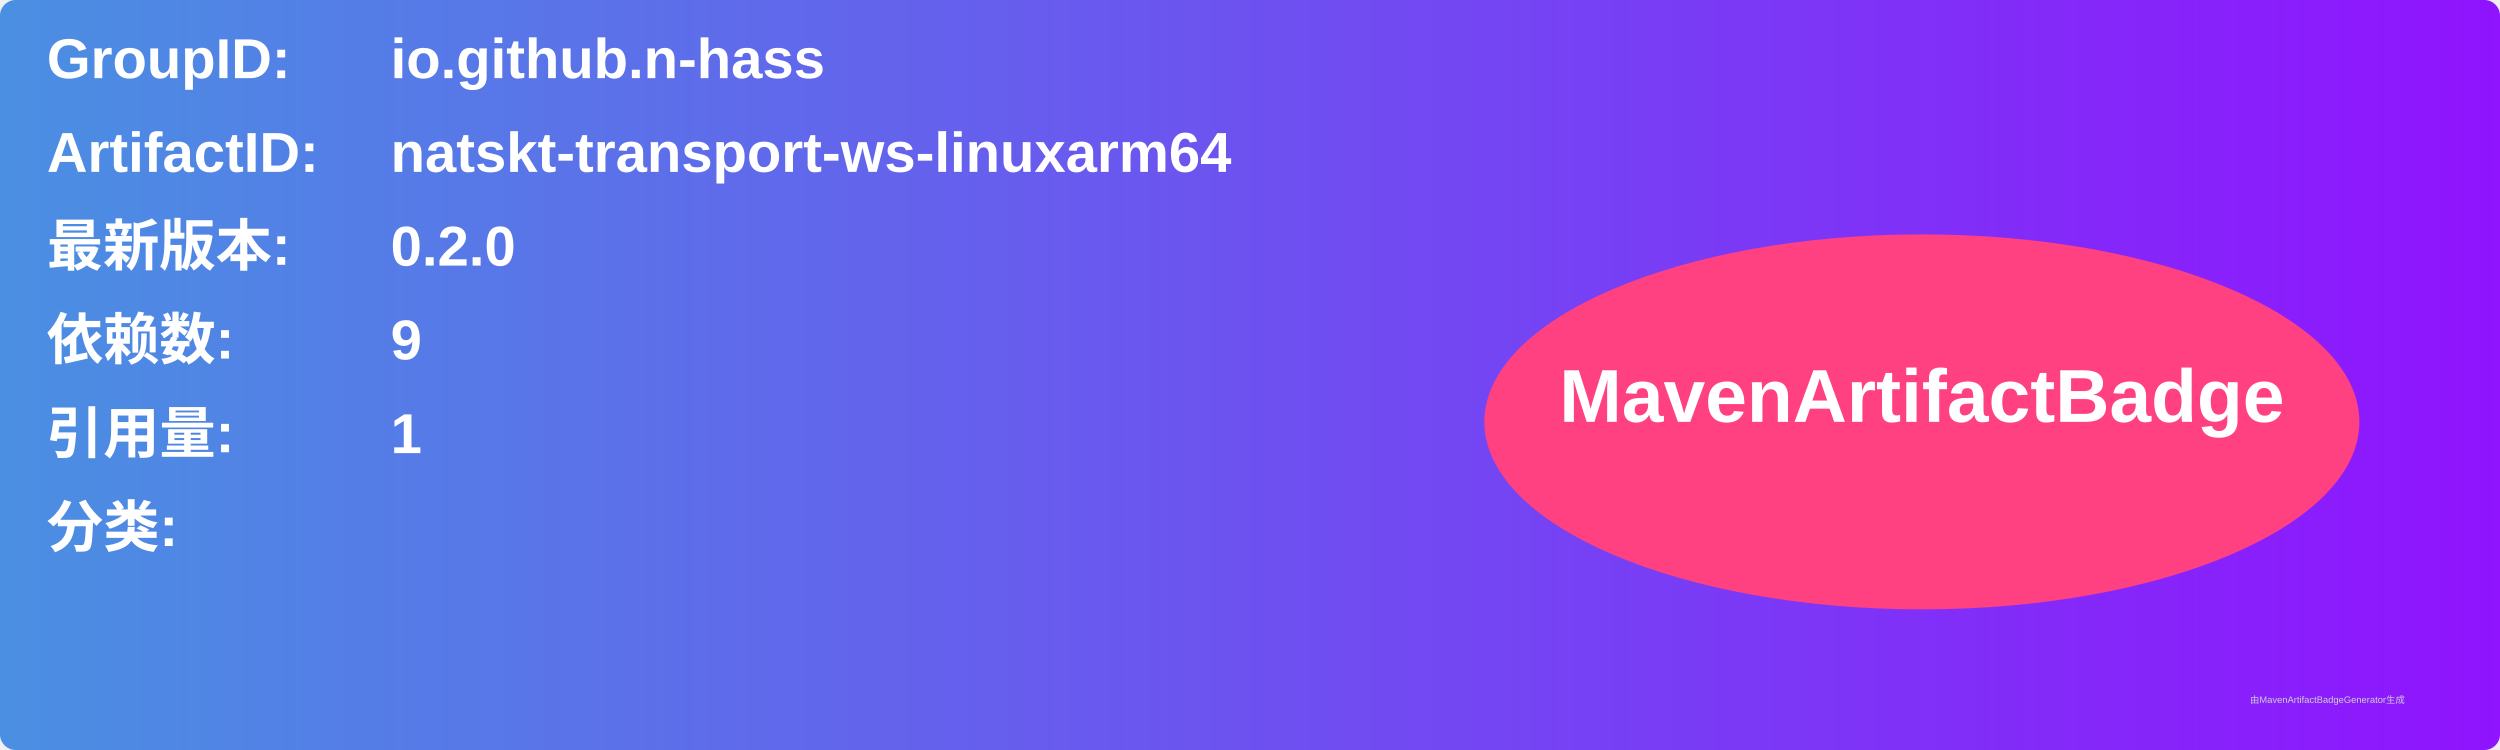
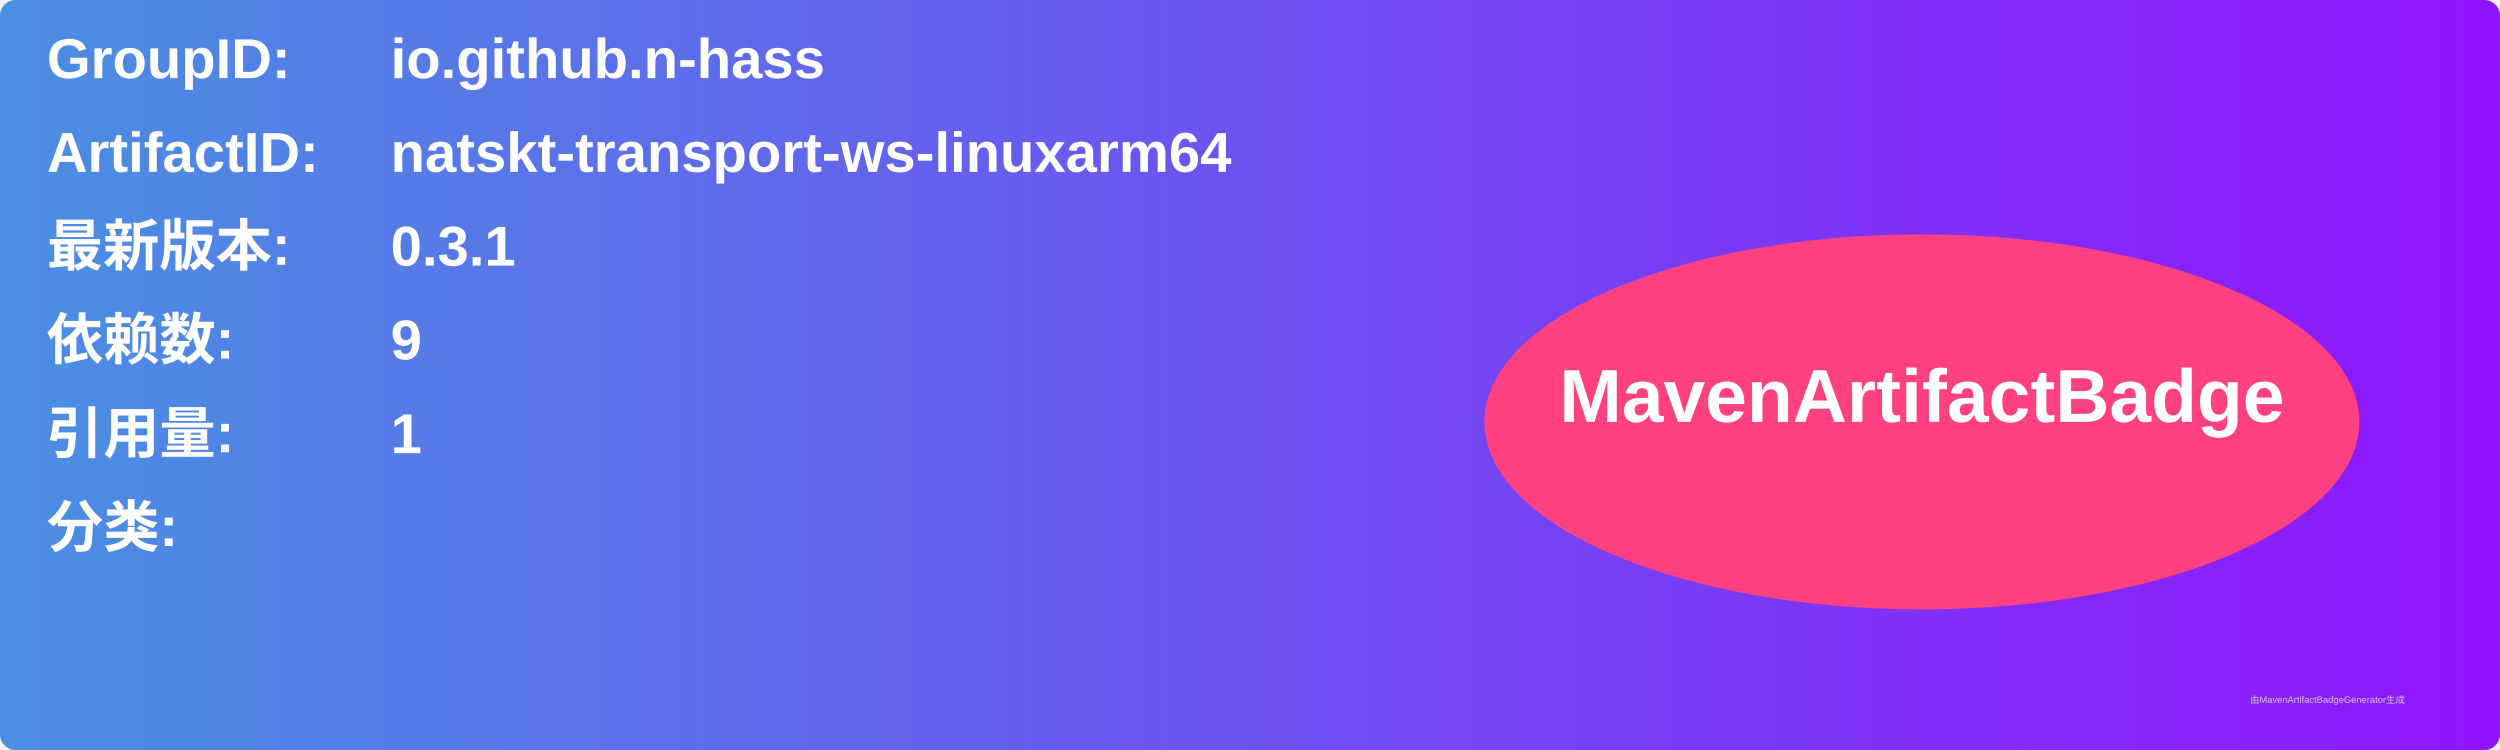
<svg xmlns="http://www.w3.org/2000/svg" width="800" height="240" viewBox="0 0 800 240">
  <linearGradient id="grad" x1="0%" y1="0%" x2="100%" y2="0%">
    <stop offset="0%" stop-color="#4a90e2" />
    <stop offset="100%" stop-color="#9013fe" />
  </linearGradient>
  <rect width="100%" height="100%" rx="5" ry="5" fill="url(#grad)" />
  <g transform="translate(15, 15)">
    <text x="0" y="10" font-family="Arial" font-size="18" fill="white" font-weight="bold" width="260">GroupID:</text>
    <text x="110" y="10" font-family="Arial" font-size="18" fill="white" font-weight="bold" width="460">io.github.n-hass</text>
    <text x="0" y="40" font-family="Arial" font-size="18" fill="white" font-weight="bold" width="260">ArtifactID:</text>
    <text x="110" y="40" font-family="Arial" font-size="18" fill="white" font-weight="bold" width="460">natskt-transport-ws-linuxarm64</text>
    <text x="0" y="70" font-family="Arial" font-size="18" fill="white" font-weight="bold">最新版本:</text>
    <text x="110" y="70" font-family="Arial" font-size="18" fill="white" font-weight="bold">
-       <tspan font-weight="bold">0.2.0</tspan>
+       <tspan font-weight="bold">0.3.1</tspan>
    </text>
    <text x="0" y="100" font-family="Arial" font-size="18" fill="white" font-weight="bold">依赖数: </text>
    <text x="110" y="100" font-family="Arial" font-size="18" fill="white">
      <tspan font-weight="bold">9</tspan>
    </text>
    <text x="0" y="130" font-family="Arial" font-size="18" fill="white" font-weight="bold">引用量: </text>
    <text x="110" y="130" font-family="Arial" font-size="18" fill="white">
      <tspan font-weight="bold">1</tspan>
    </text>
    <text x="0" y="160" font-family="Arial" font-size="18" fill="white" font-weight="bold">分类:</text>
    <text x="10" y="190" font-family="Arial" font-size="10" fill="white">
      <tspan font-weight="bold" />
    </text>
    <ellipse cx="600" cy="120" rx="140" ry="60" fill="#ff4081" />
    <text x="600" y="120" text-anchor="middle" font-family="Arial" font-size="24" fill="white" font-weight="bold">MavenArtifactBadge</text>
  </g>
  <text x="720" y="225" font-family="Arial" font-size="3" fill="#d0d0d0">由MavenArtifactBadgeGenerator生成</text>
</svg>
